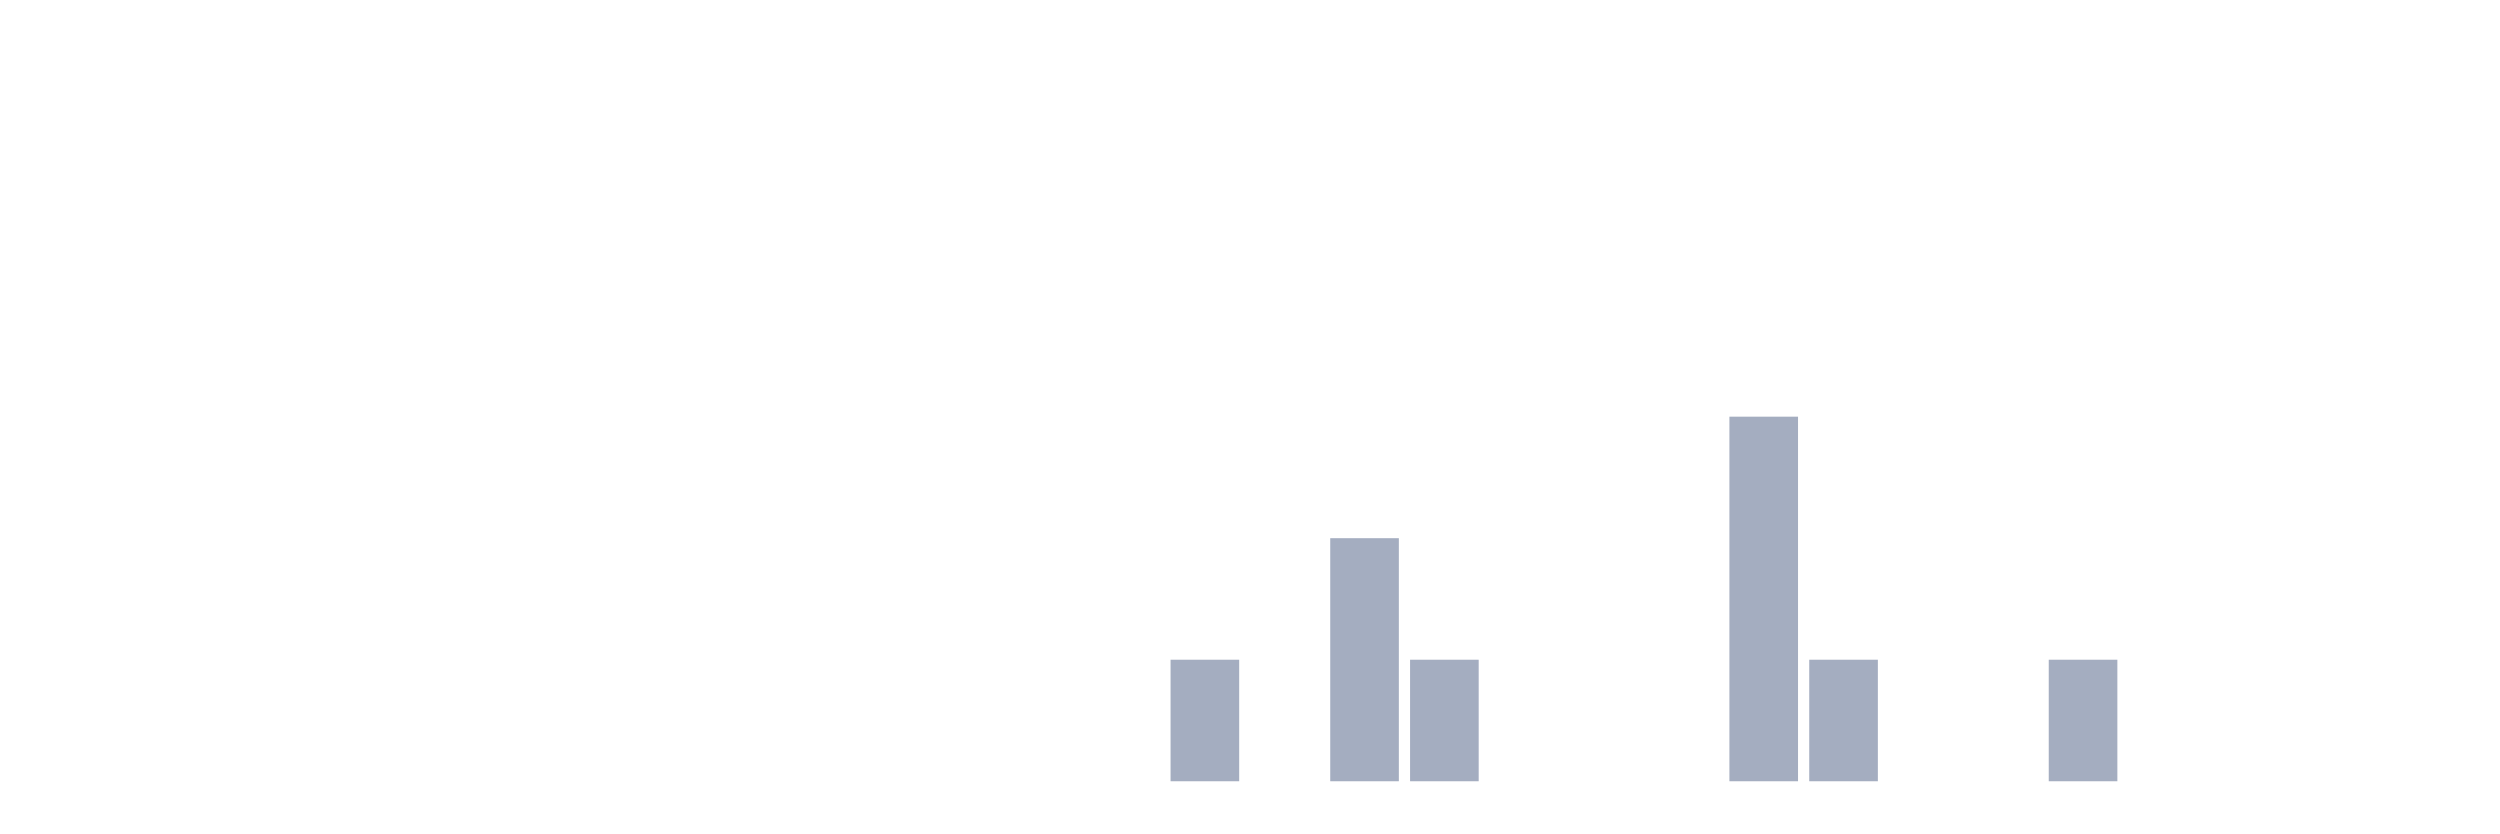
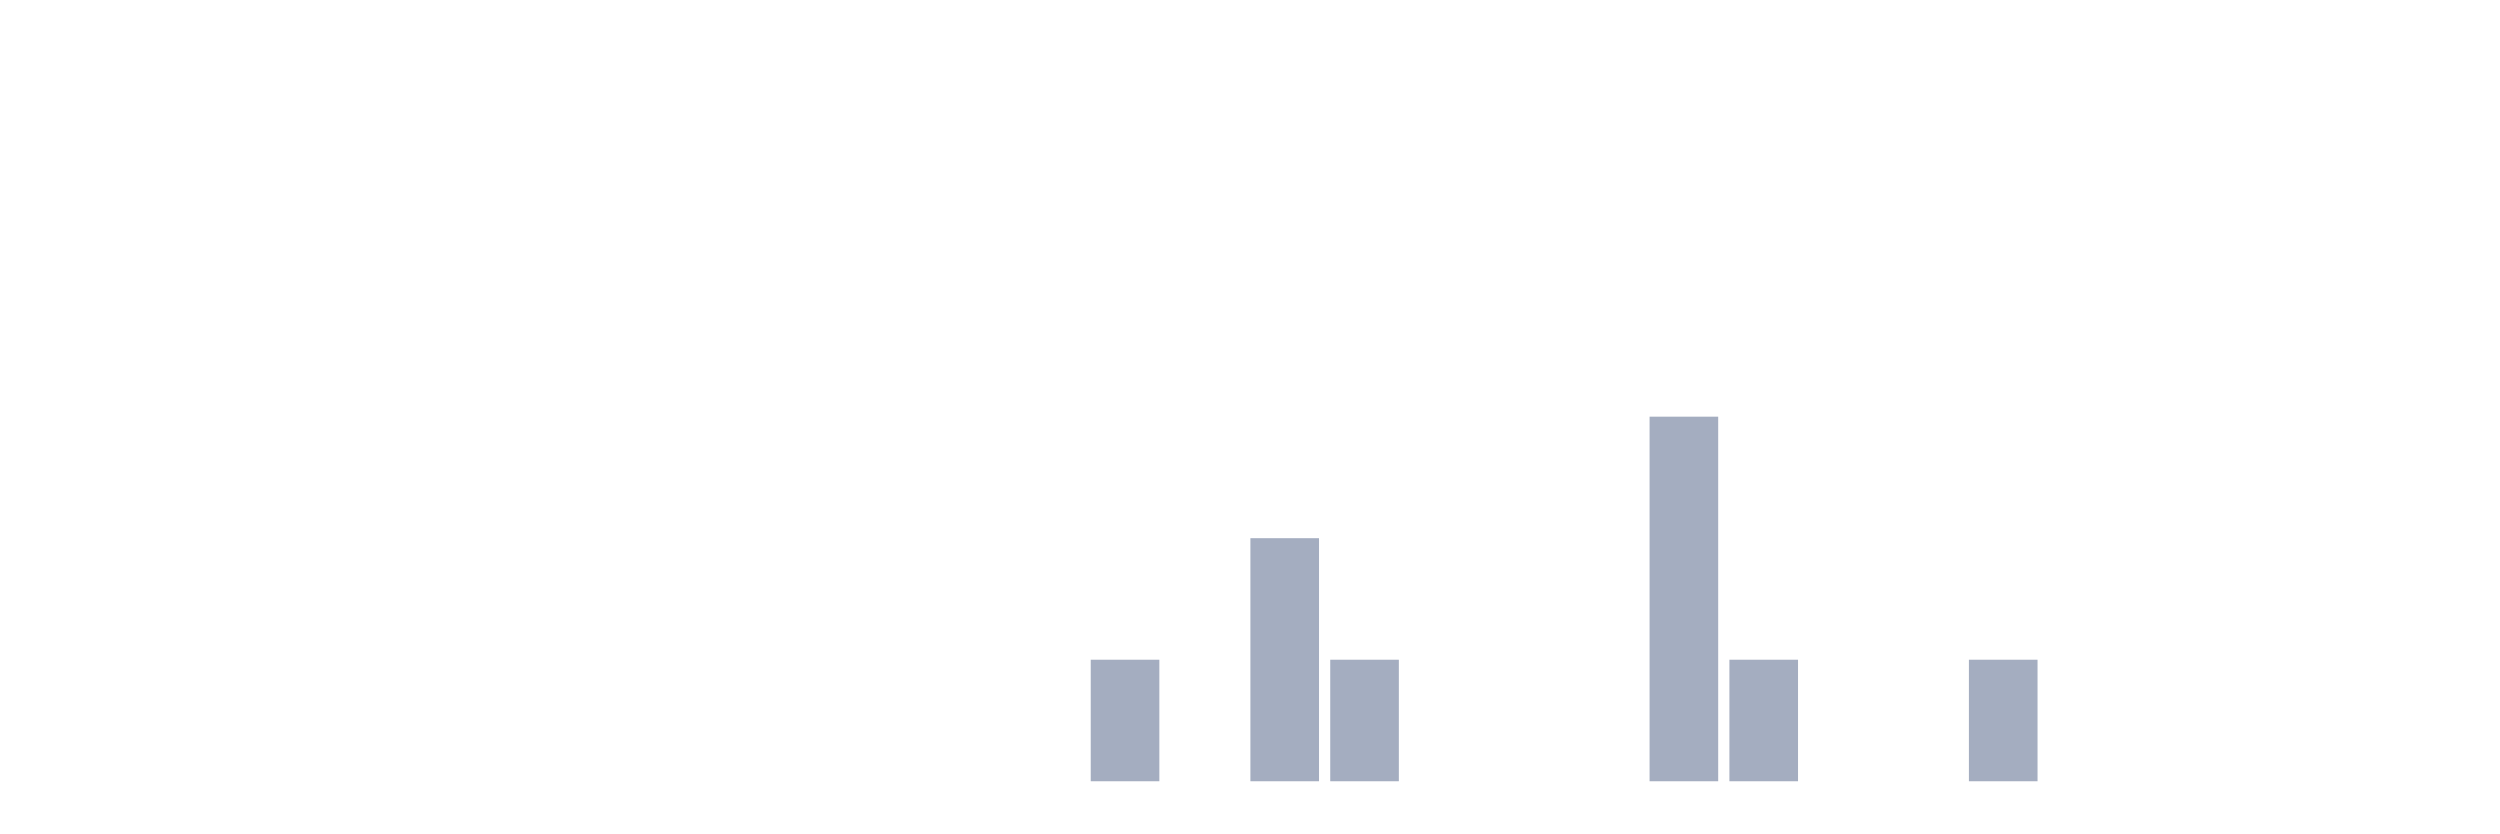
<svg xmlns="http://www.w3.org/2000/svg" viewBox="0 0 480 160">
  <g transform="translate(10,10)">
    <rect class="bar" x="0.153" width="13.175" y="140" height="0" fill="rgb(164,173,192)" />
    <rect class="bar" x="15.482" width="13.175" y="140" height="0" fill="rgb(164,173,192)" />
    <rect class="bar" x="30.81" width="13.175" y="140" height="0" fill="rgb(164,173,192)" />
    <rect class="bar" x="46.138" width="13.175" y="140" height="0" fill="rgb(164,173,192)" />
    <rect class="bar" x="61.466" width="13.175" y="140" height="0" fill="rgb(164,173,192)" />
    <rect class="bar" x="76.794" width="13.175" y="140" height="0" fill="rgb(164,173,192)" />
    <rect class="bar" x="92.123" width="13.175" y="140" height="0" fill="rgb(164,173,192)" />
    <rect class="bar" x="107.451" width="13.175" y="140" height="0" fill="rgb(164,173,192)" />
    <rect class="bar" x="122.779" width="13.175" y="140" height="0" fill="rgb(164,173,192)" />
    <rect class="bar" x="138.107" width="13.175" y="140" height="0" fill="rgb(164,173,192)" />
    <rect class="bar" x="153.436" width="13.175" y="140" height="0" fill="rgb(164,173,192)" />
    <rect class="bar" x="168.764" width="13.175" y="140" height="0" fill="rgb(164,173,192)" />
    <rect class="bar" x="184.092" width="13.175" y="140" height="0" fill="rgb(164,173,192)" />
-     <rect class="bar" x="199.42" width="13.175" y="140" height="0" fill="rgb(164,173,192)" />
-     <rect class="bar" x="214.748" width="13.175" y="116.667" height="23.333" fill="rgb(164,173,192)" />
-     <rect class="bar" x="230.077" width="13.175" y="140" height="0" fill="rgb(164,173,192)" />
-     <rect class="bar" x="245.405" width="13.175" y="93.333" height="46.667" fill="rgb(164,173,192)" />
-     <rect class="bar" x="260.733" width="13.175" y="116.667" height="23.333" fill="rgb(164,173,192)" />
+     <rect class="bar" x="199.42" width="13.175" y="116.667" height="23.333" fill="rgb(164,173,192)" />
+     <rect class="bar" x="214.748" width="13.175" y="140" height="0" fill="rgb(164,173,192)" />
+     <rect class="bar" x="230.077" width="13.175" y="93.333" height="46.667" fill="rgb(164,173,192)" />
+     <rect class="bar" x="245.405" width="13.175" y="116.667" height="23.333" fill="rgb(164,173,192)" />
+     <rect class="bar" x="260.733" width="13.175" y="140" height="0" fill="rgb(164,173,192)" />
    <rect class="bar" x="276.061" width="13.175" y="140" height="0" fill="rgb(164,173,192)" />
    <rect class="bar" x="291.39" width="13.175" y="140" height="0" fill="rgb(164,173,192)" />
-     <rect class="bar" x="306.718" width="13.175" y="140" height="0" fill="rgb(164,173,192)" />
-     <rect class="bar" x="322.046" width="13.175" y="70" height="70" fill="rgb(164,173,192)" />
-     <rect class="bar" x="337.374" width="13.175" y="116.667" height="23.333" fill="rgb(164,173,192)" />
+     <rect class="bar" x="306.718" width="13.175" y="70" height="70" fill="rgb(164,173,192)" />
+     <rect class="bar" x="322.046" width="13.175" y="116.667" height="23.333" fill="rgb(164,173,192)" />
+     <rect class="bar" x="337.374" width="13.175" y="140" height="0" fill="rgb(164,173,192)" />
    <rect class="bar" x="352.702" width="13.175" y="140" height="0" fill="rgb(164,173,192)" />
-     <rect class="bar" x="368.031" width="13.175" y="140" height="0" fill="rgb(164,173,192)" />
-     <rect class="bar" x="383.359" width="13.175" y="116.667" height="23.333" fill="rgb(164,173,192)" />
+     <rect class="bar" x="368.031" width="13.175" y="116.667" height="23.333" fill="rgb(164,173,192)" />
+     <rect class="bar" x="383.359" width="13.175" y="140" height="0" fill="rgb(164,173,192)" />
    <rect class="bar" x="398.687" width="13.175" y="140" height="0" fill="rgb(164,173,192)" />
    <rect class="bar" x="414.015" width="13.175" y="140" height="0" fill="rgb(164,173,192)" />
    <rect class="bar" x="429.344" width="13.175" y="140" height="0" fill="rgb(164,173,192)" />
    <rect class="bar" x="444.672" width="13.175" y="140" height="0" fill="rgb(164,173,192)" />
  </g>
</svg>
